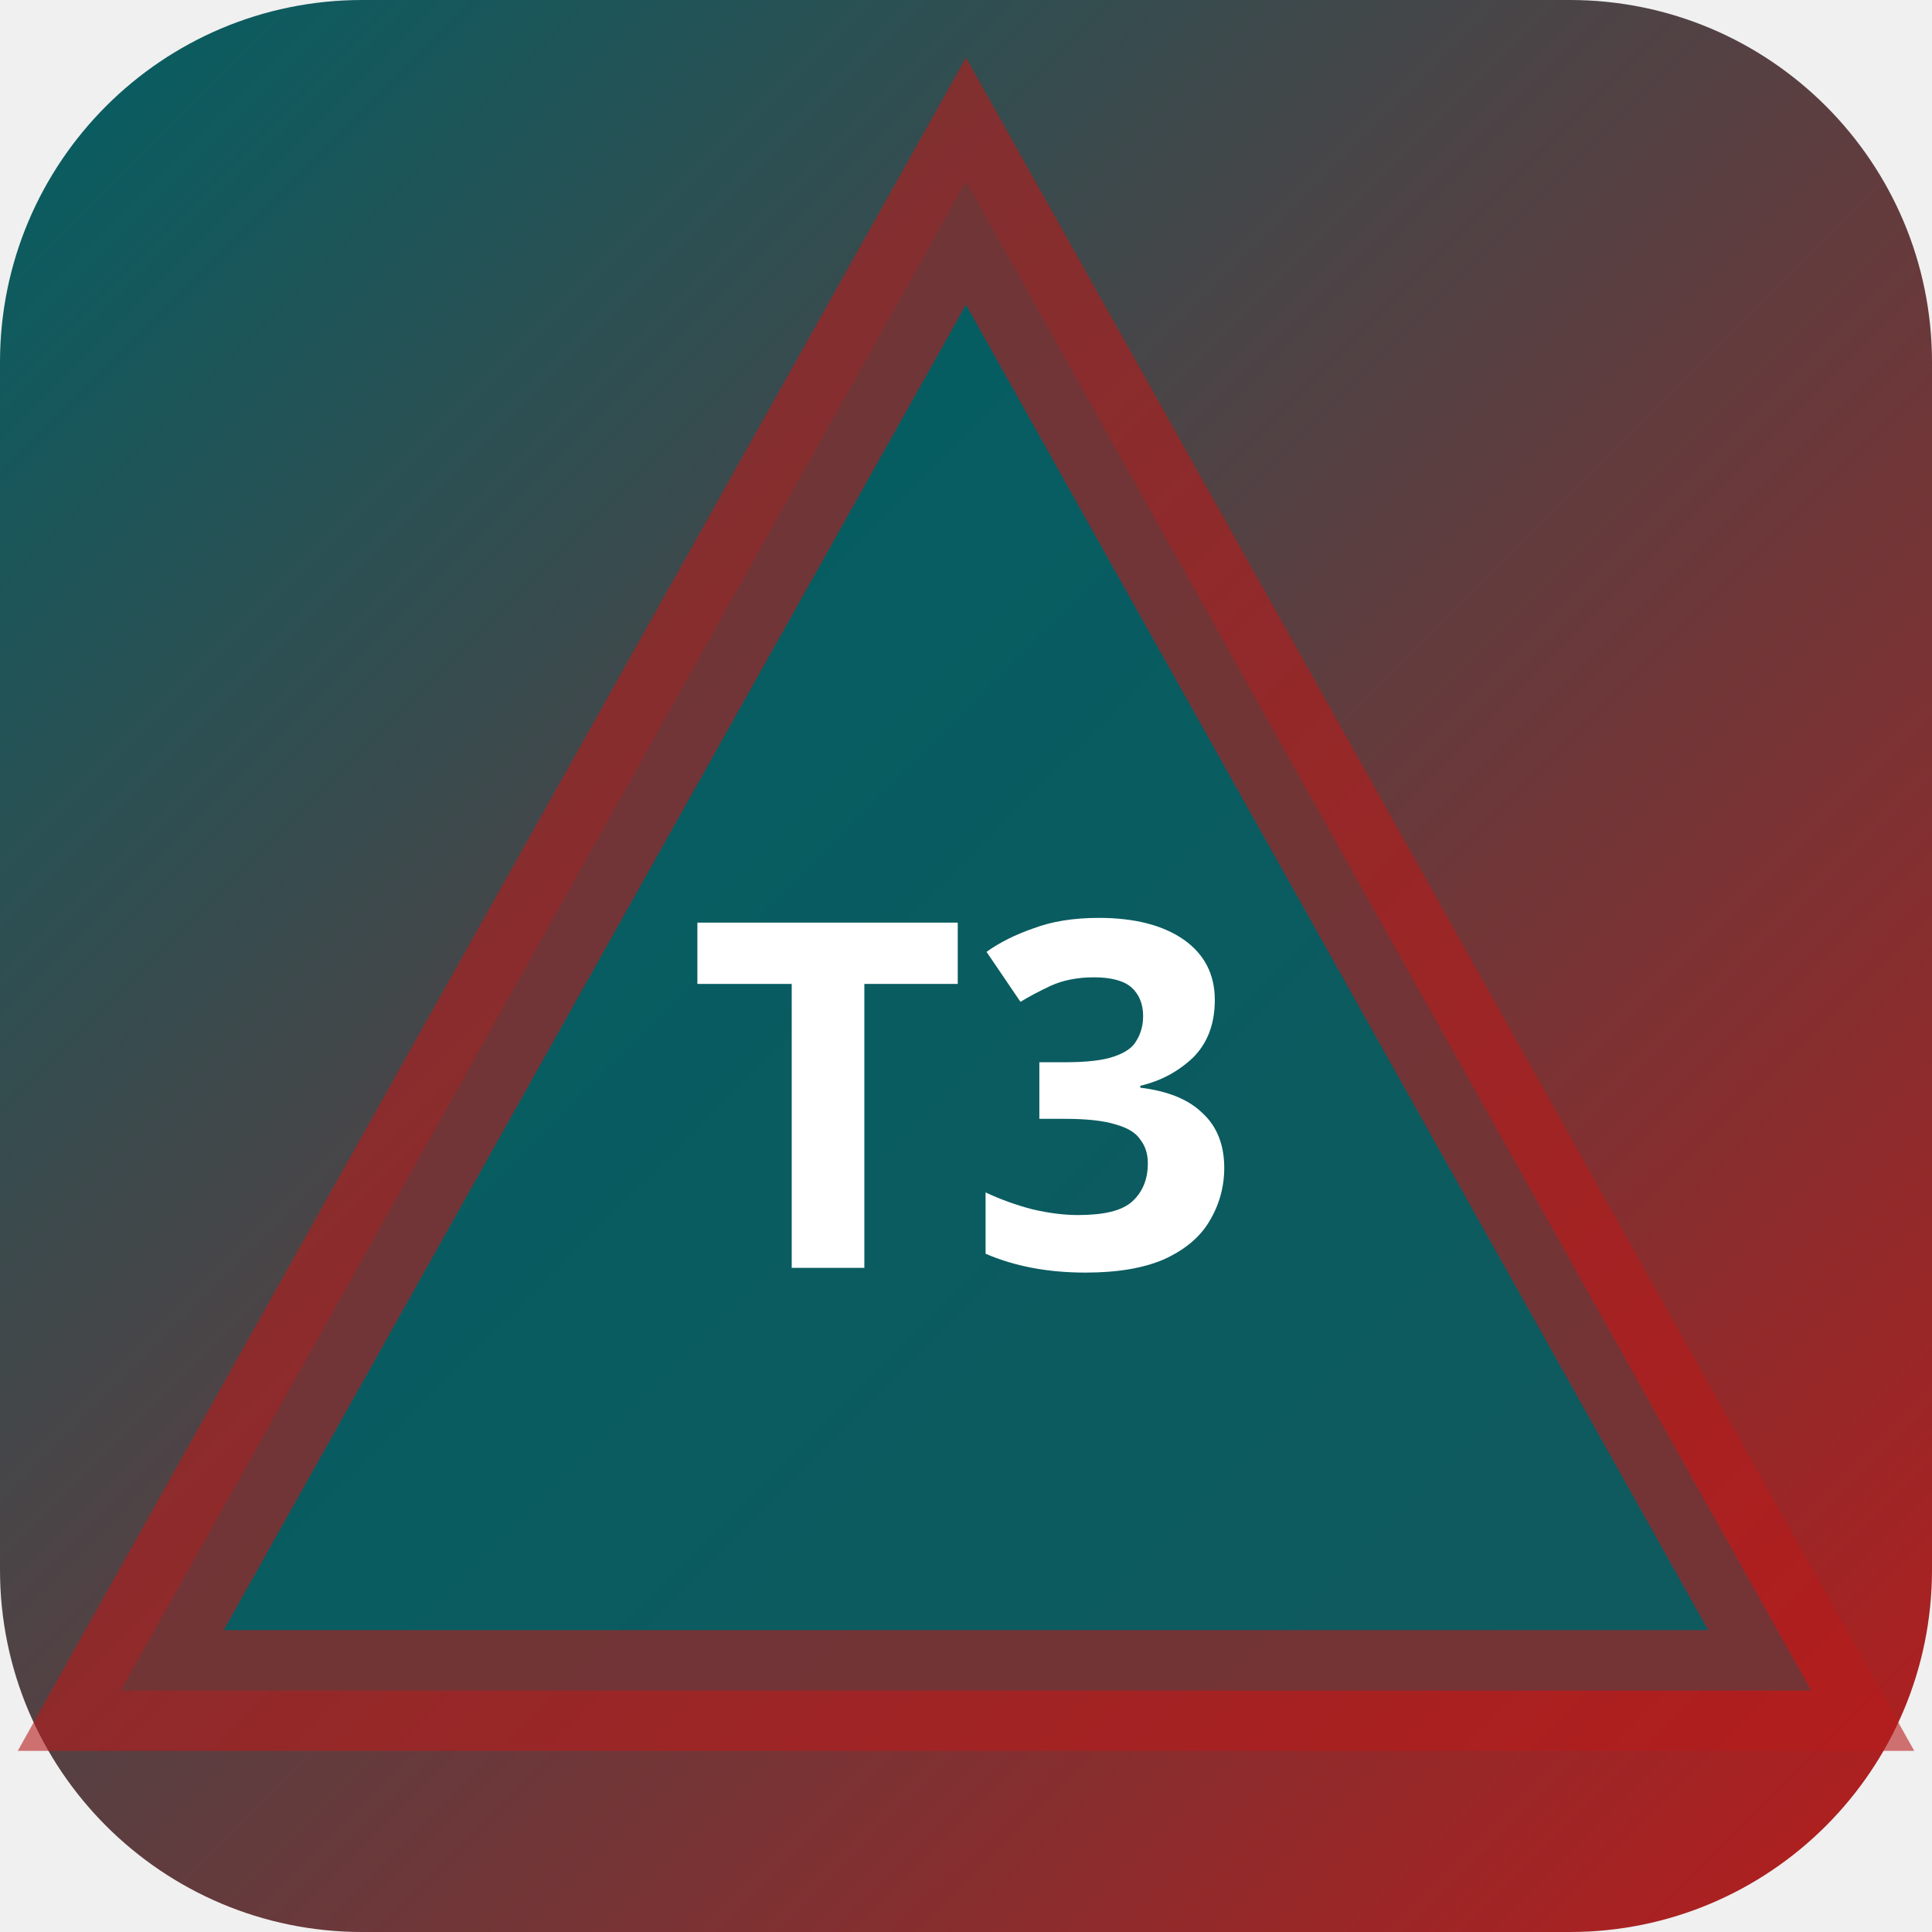
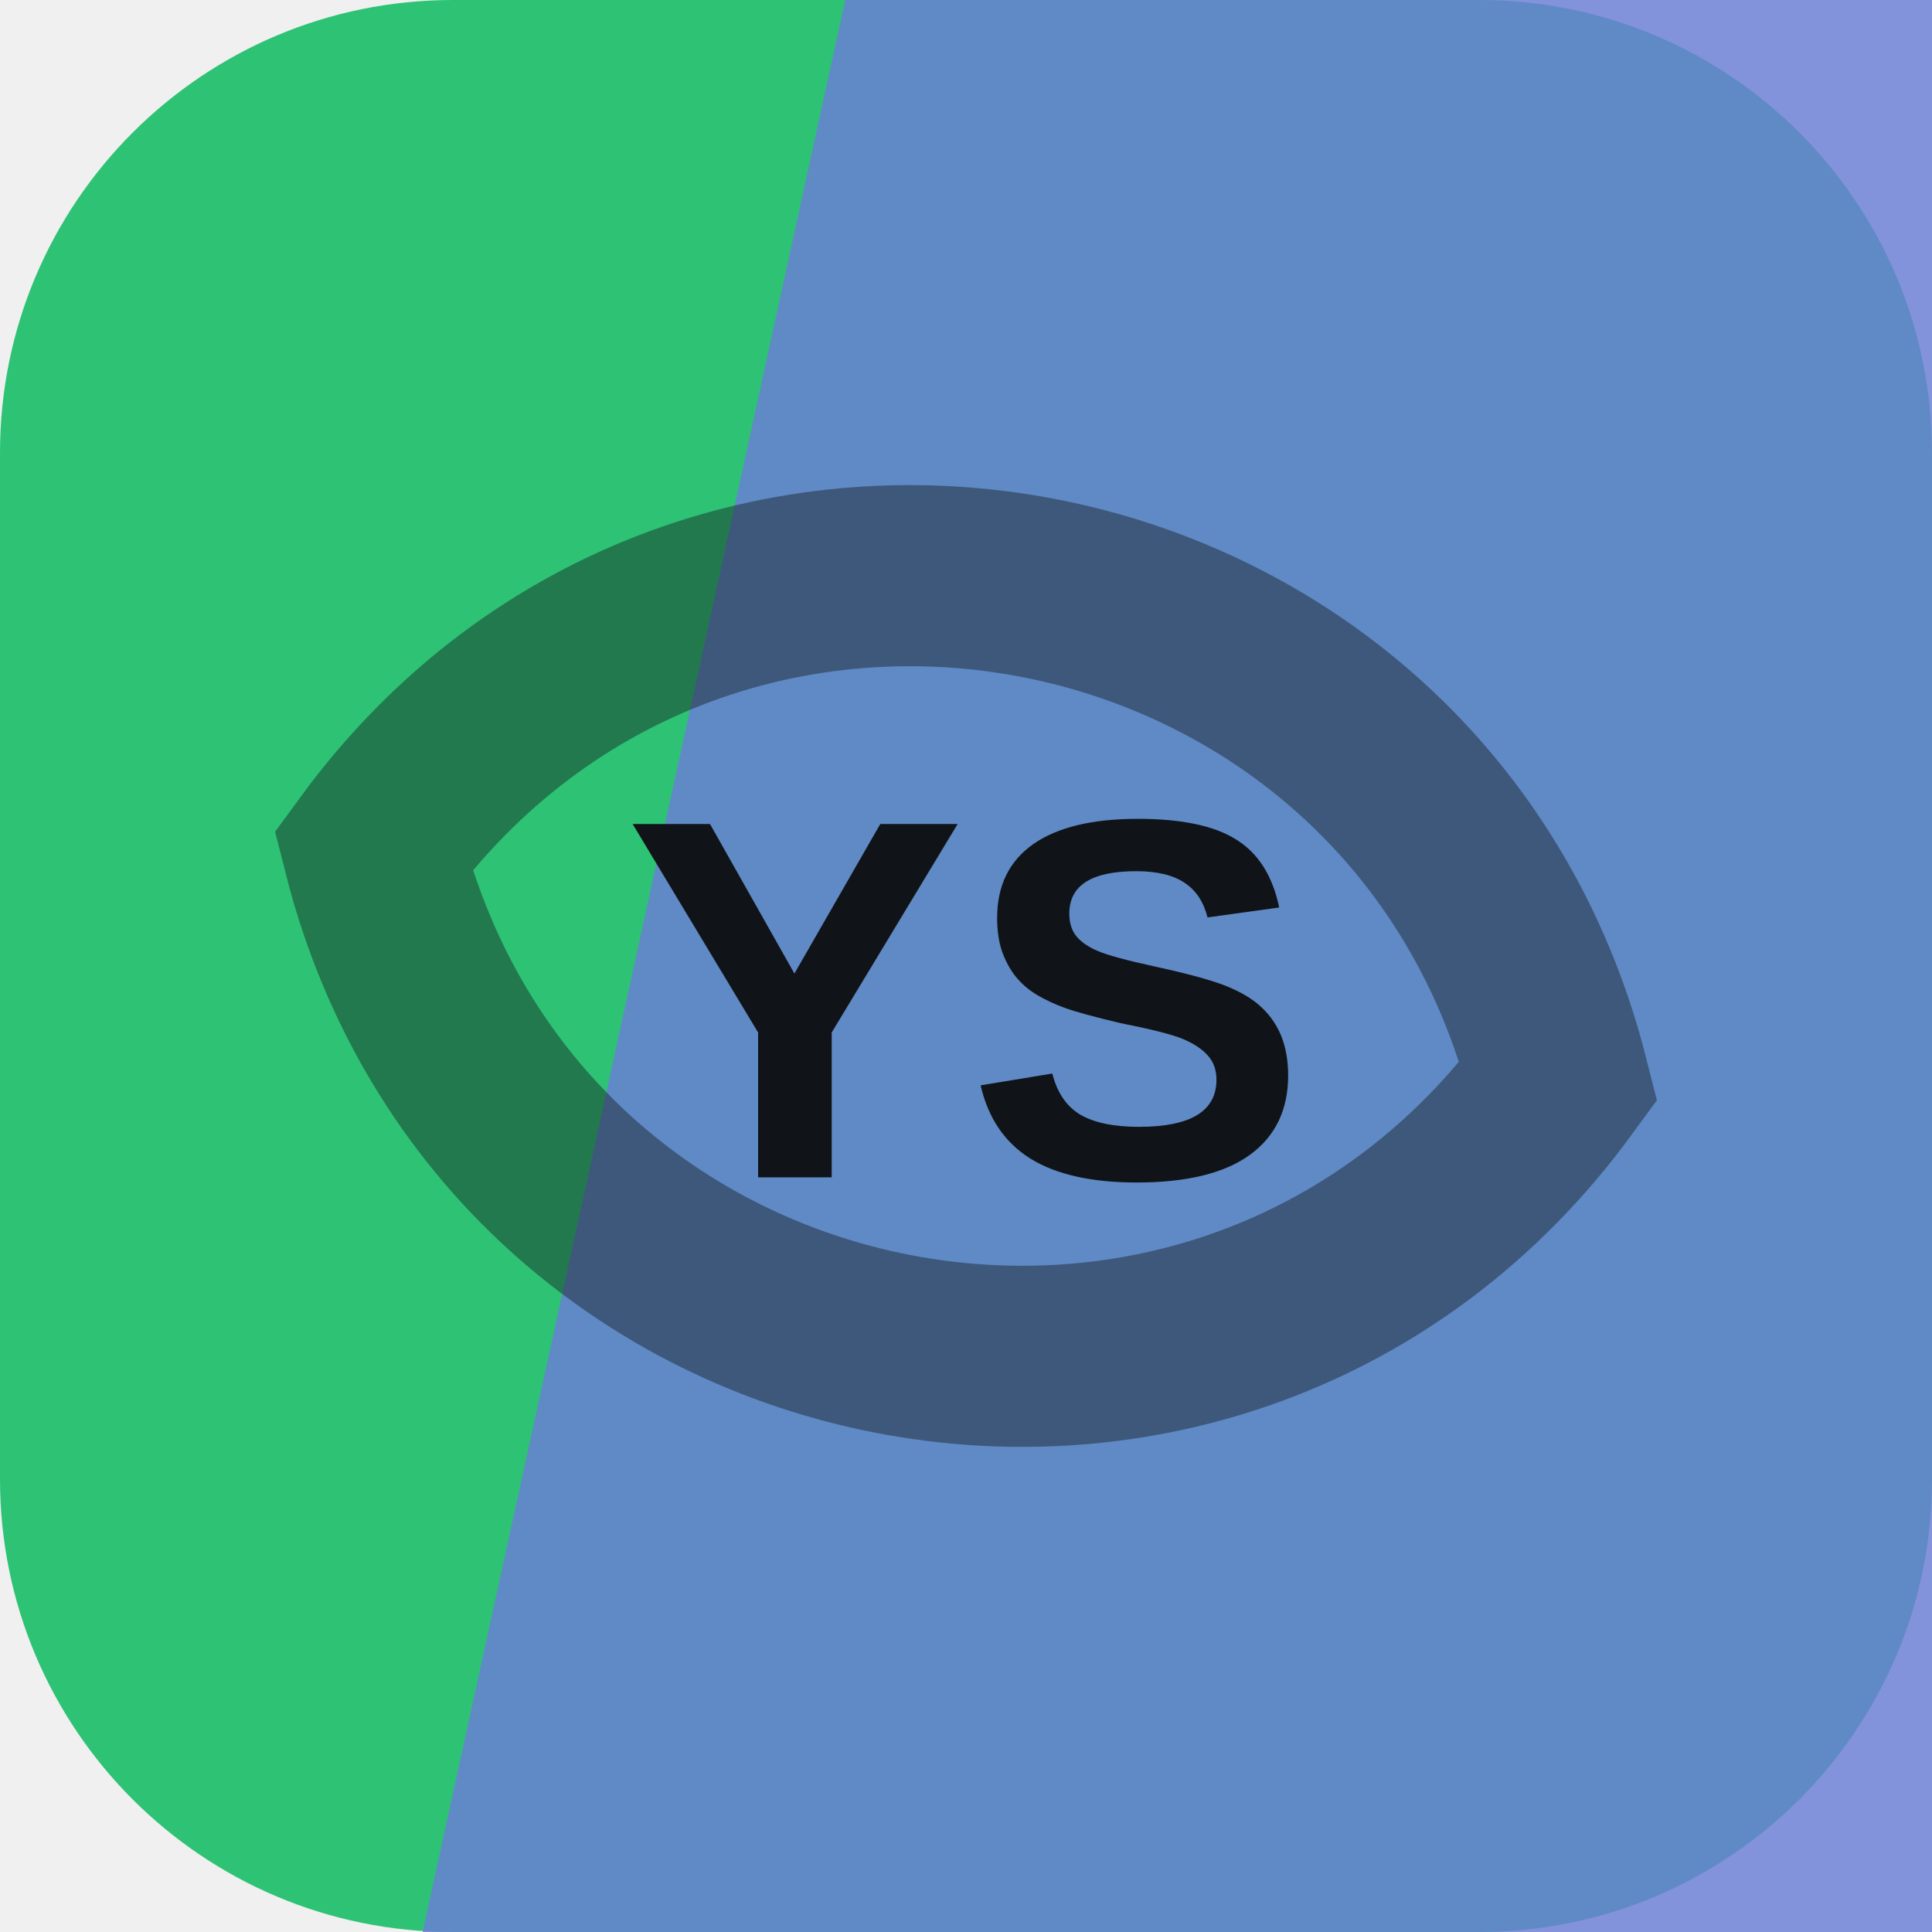
- <svg xmlns="http://www.w3.org/2000/svg" width="32" height="32" viewBox="0 0 32 32">
-   <defs>
-     <linearGradient id="bgt3b0" x1="0" y1="0" x2="1" y2="1">
-       <stop offset="0%" stop-color="#006064" />
-       <stop offset="100%" stop-color="#b71c1c" />
-     </linearGradient>
-   </defs>
-   <rect width="32" height="32" rx="6" fill="url(#bgt3b0)" />
-   <polygon points="16,3 30,28 2,28" fill="rgba(0,96,100,0.9)" stroke="rgba(183,28,28,0.6)" stroke-width="2" />
-   <text x="16" y="21" text-anchor="middle" fill="#fff" font-size="8" font-weight="700" font-family="system-ui">T3</text>
+ <svg xmlns="http://www.w3.org/2000/svg" width="64" height="64" viewBox="0 0 64 64" role="img">
+   <rect width="64" height="64" rx="15" fill="hsl(149 62% 47%)" />
+   <path d="M28 0h36v64H14Z" fill="hsl(229 58% 63%)" opacity="0.82" />
+   <g transform="rotate(11 32 32)" opacity="0.42">
+     <path d="M12 32c8-17 32-17 40 0-8 17-32 17-40 0Z" fill="none" stroke="#101418" stroke-width="6" />
+   </g>
+   <text x="32" y="39" text-anchor="middle" fill="#101418" font-family="Arial,Helvetica,sans-serif" font-size="17" font-weight="700" letter-spacing="0">YS</text>
</svg>
